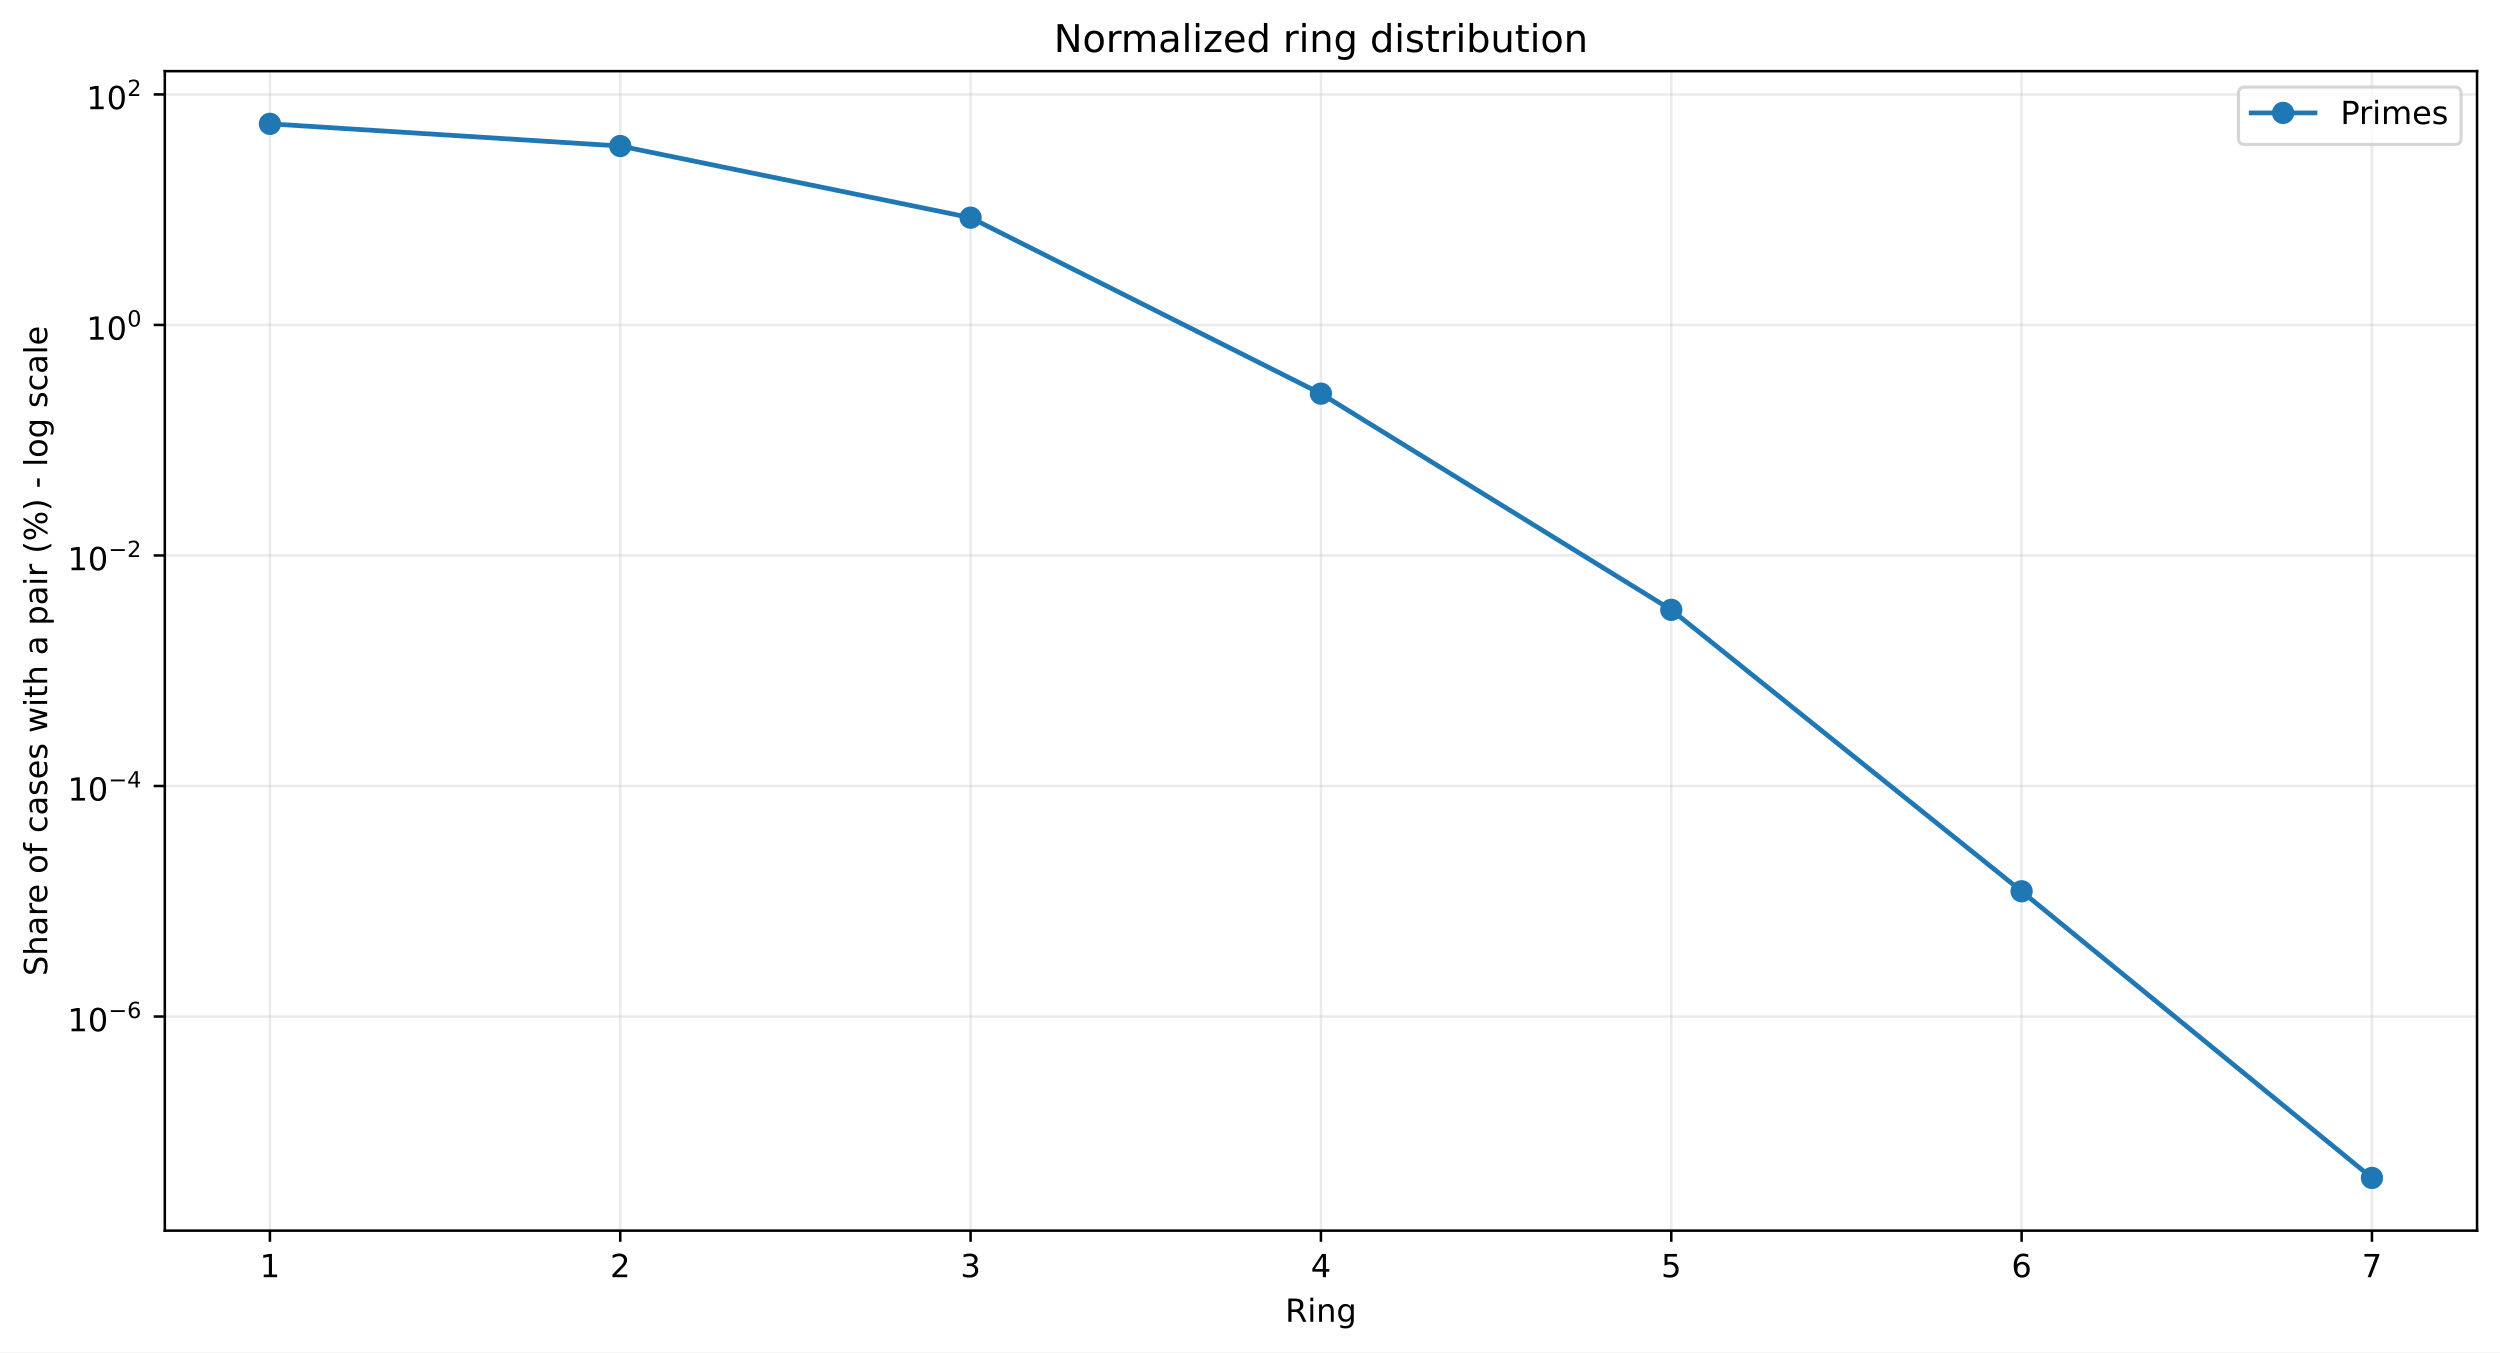
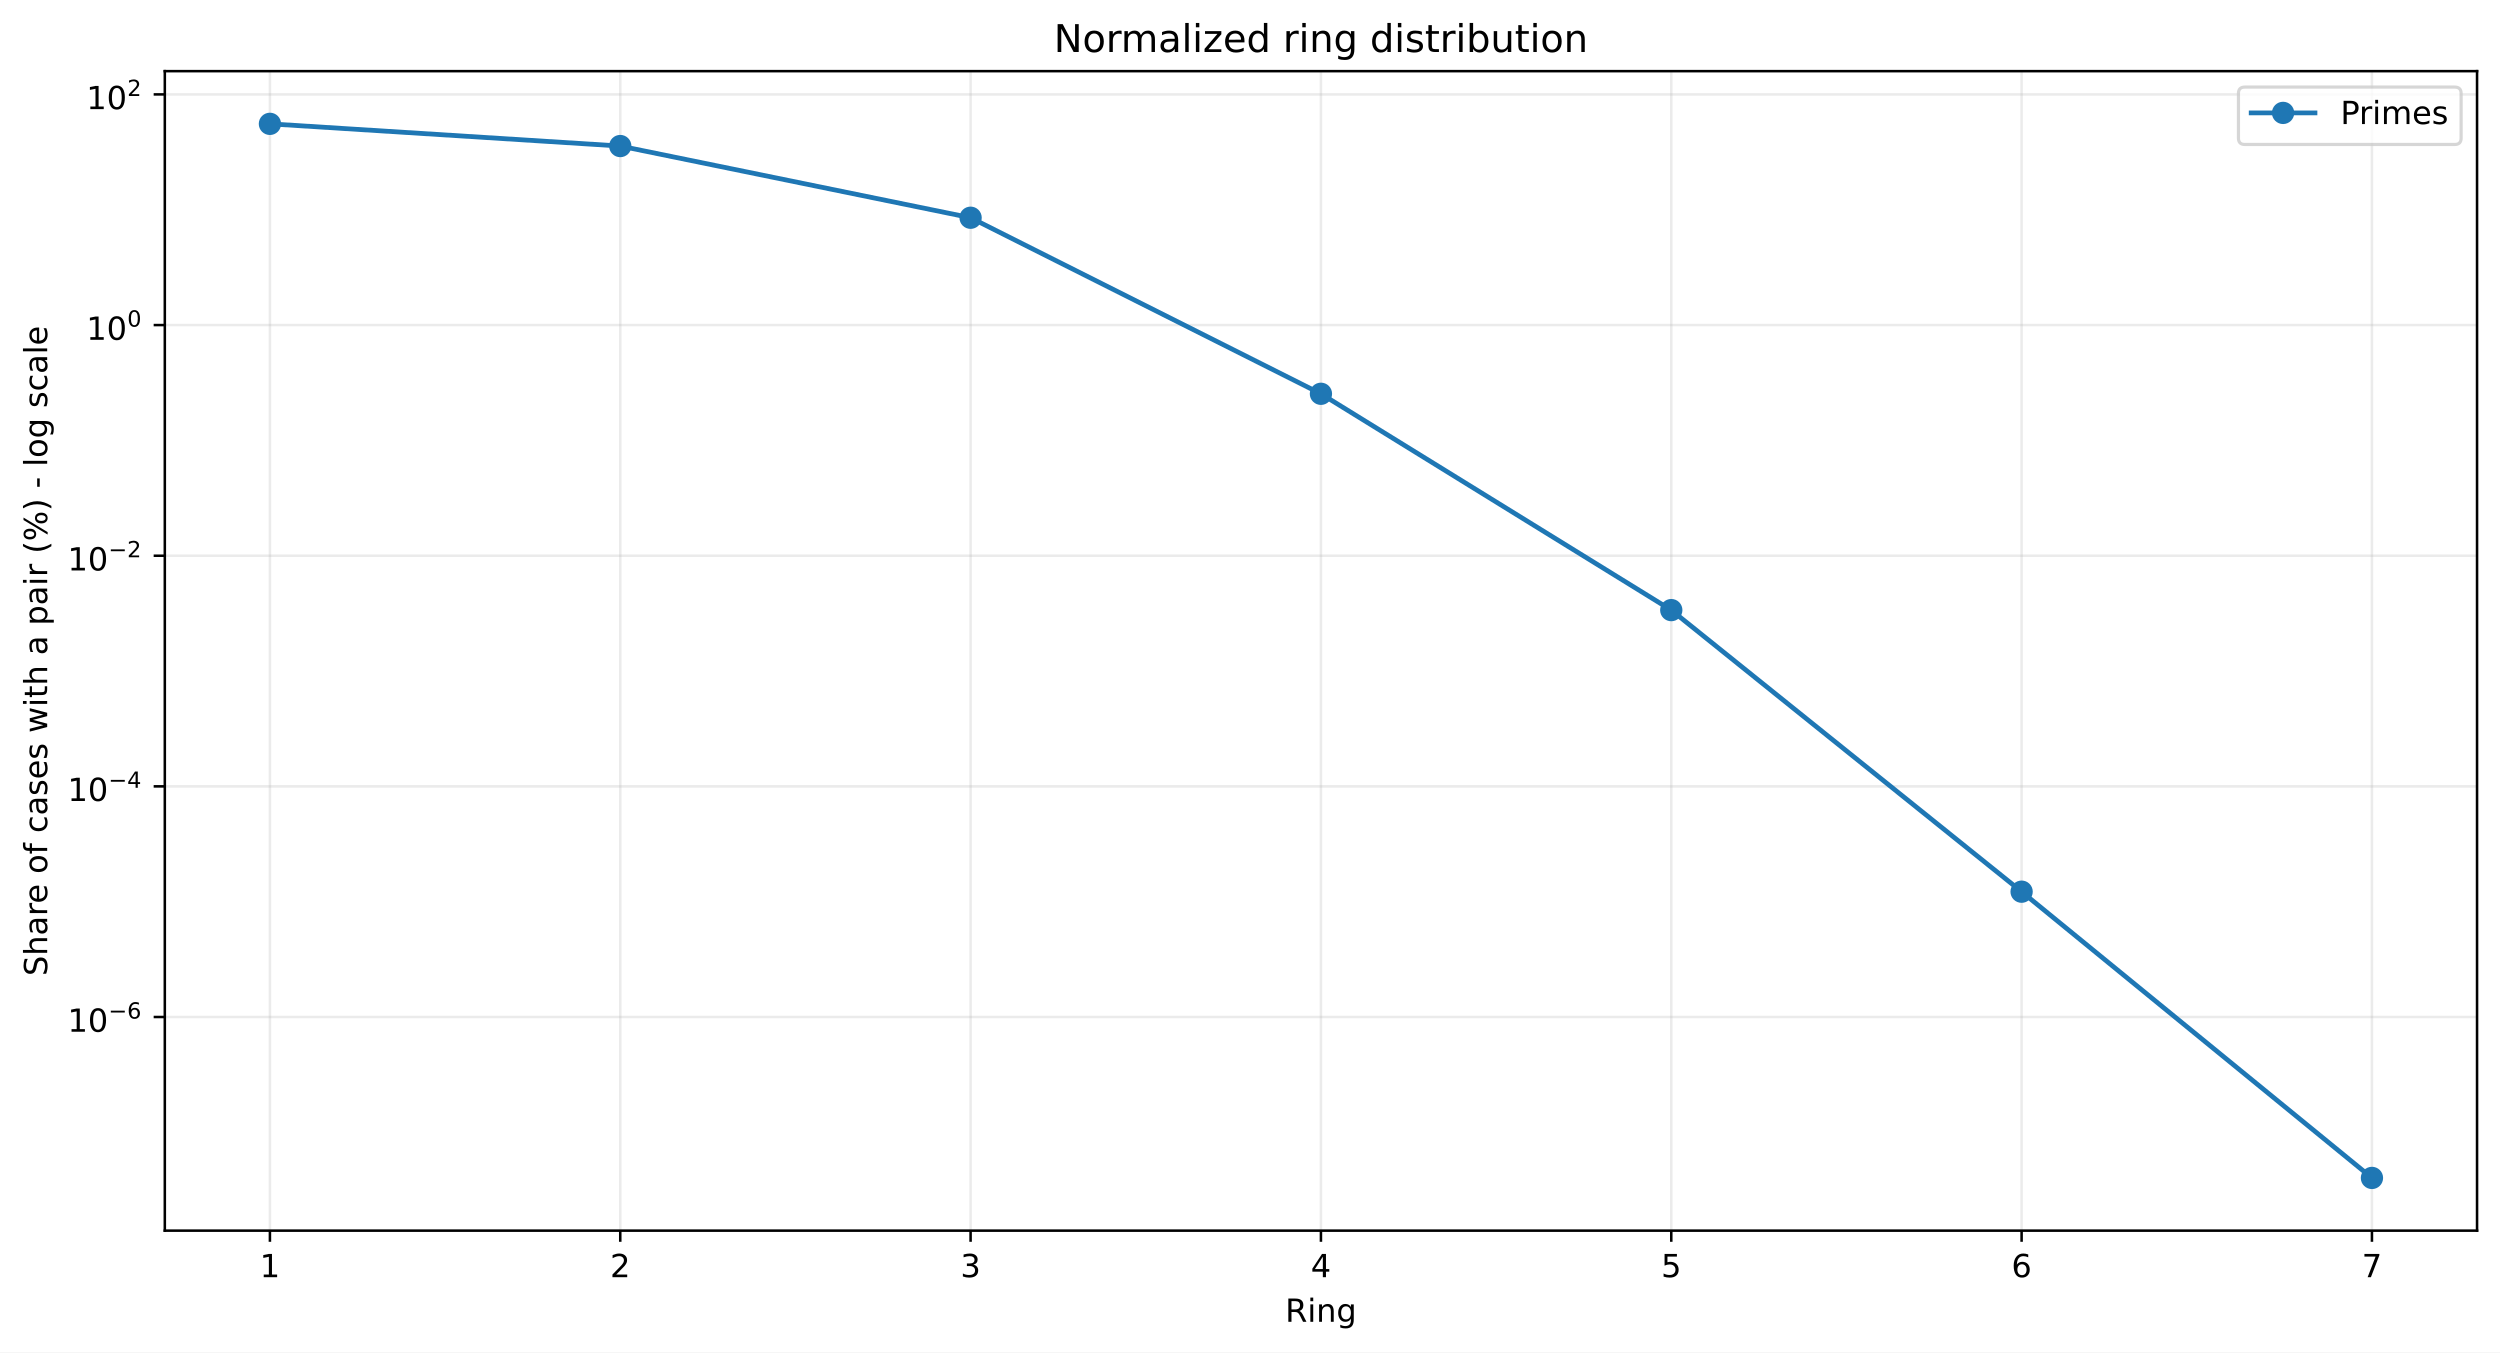
<svg xmlns="http://www.w3.org/2000/svg" xmlns:xlink="http://www.w3.org/1999/xlink" width="784.218pt" height="424.237pt" viewBox="0 0 784.218 424.237" version="1.1">
  <defs>
    <style type="text/css">*{stroke-linejoin: round; stroke-linecap: butt}</style>
  </defs>
  <g id="figure_1">
    <g id="patch_1">
      <path d="M 0 424.237  L 784.218 424.237  L 784.218 0  L 0 0  z " style="fill: #ffffff" />
    </g>
    <g id="axes_1">
      <g id="patch_2">
        <path d="M 51.701 386.036  L 777.018 386.036  L 777.018 22.318  L 51.701 22.318  z " style="fill: #ffffff" />
      </g>
      <g id="matplotlib.axis_1">
        <g id="xtick_1">
          <g id="line2d_1">
-             <path d="M 84.67 386.036  L 84.67 22.318  " clip-path="url(#p9948445189)" style="fill: none; stroke: #b0b0b0; stroke-opacity: 0.25; stroke-width: 0.8; stroke-linecap: square" />
+             <path d="M 84.67 386.036  L 84.67 22.318  " clip-path="url(#p75fe25e348)" style="fill: none; stroke: #b0b0b0; stroke-opacity: 0.25; stroke-width: 0.8; stroke-linecap: square" />
          </g>
          <g id="line2d_2">
            <defs>
-               <path id="mbebe01d673" d="M 0 0  L 0 3.5  " style="stroke: #000000; stroke-width: 0.8" />
+               <path id="mc467c88de0" d="M 0 0  L 0 3.5  " style="stroke: #000000; stroke-width: 0.8" />
            </defs>
            <g>
-               <use xlink:href="#mbebe01d673" x="84.67" y="386.036" style="stroke: #000000; stroke-width: 0.8" />
+               <use xlink:href="#mc467c88de0" x="84.67" y="386.036" style="stroke: #000000; stroke-width: 0.8" />
            </g>
          </g>
          <g id="text_1">
            <g transform="translate(81.48852 400.6334) scale(0.1 -0.1)">
              <defs>
                <path id="DejaVuSans-14" d="M 794 531  L 1825 531  L 1825 4091  L 703 3866  L 703 4441  L 1819 4666  L 2450 4666  L 2450 531  L 3481 531  L 3481 0  L 794 0  L 794 531  z " transform="scale(0.015625)" />
              </defs>
              <use xlink:href="#DejaVuSans-14" />
            </g>
          </g>
        </g>
        <g id="xtick_2">
          <g id="line2d_3">
-             <path d="M 194.566 386.036  L 194.566 22.318  " clip-path="url(#p9948445189)" style="fill: none; stroke: #b0b0b0; stroke-opacity: 0.25; stroke-width: 0.8; stroke-linecap: square" />
+             <path d="M 194.566 386.036  L 194.566 22.318  " clip-path="url(#p75fe25e348)" style="fill: none; stroke: #b0b0b0; stroke-opacity: 0.25; stroke-width: 0.8; stroke-linecap: square" />
          </g>
          <g id="line2d_4">
            <g>
-               <use xlink:href="#mbebe01d673" x="194.566" y="386.036" style="stroke: #000000; stroke-width: 0.8" />
+               <use xlink:href="#mc467c88de0" x="194.566" y="386.036" style="stroke: #000000; stroke-width: 0.8" />
            </g>
          </g>
          <g id="text_2">
            <g transform="translate(191.3851 400.6334) scale(0.1 -0.1)">
              <defs>
                <path id="DejaVuSans-15" d="M 1228 531  L 3431 531  L 3431 0  L 469 0  L 469 531  Q 828 903 1448 1529  Q 2069 2156 2228 2338  Q 2531 2678 2651 2914  Q 2772 3150 2772 3378  Q 2772 3750 2511 3984  Q 2250 4219 1831 4219  Q 1534 4219 1204 4116  Q 875 4013 500 3803  L 500 4441  Q 881 4594 1212 4672  Q 1544 4750 1819 4750  Q 2544 4750 2975 4387  Q 3406 4025 3406 3419  Q 3406 3131 3298 2873  Q 3191 2616 2906 2266  Q 2828 2175 2409 1742  Q 1991 1309 1228 531  z " transform="scale(0.015625)" />
              </defs>
              <use xlink:href="#DejaVuSans-15" />
            </g>
          </g>
        </g>
        <g id="xtick_3">
          <g id="line2d_5">
-             <path d="M 304.463 386.036  L 304.463 22.318  " clip-path="url(#p9948445189)" style="fill: none; stroke: #b0b0b0; stroke-opacity: 0.25; stroke-width: 0.8; stroke-linecap: square" />
+             <path d="M 304.463 386.036  L 304.463 22.318  " clip-path="url(#p75fe25e348)" style="fill: none; stroke: #b0b0b0; stroke-opacity: 0.25; stroke-width: 0.8; stroke-linecap: square" />
          </g>
          <g id="line2d_6">
            <g>
-               <use xlink:href="#mbebe01d673" x="304.463" y="386.036" style="stroke: #000000; stroke-width: 0.8" />
+               <use xlink:href="#mc467c88de0" x="304.463" y="386.036" style="stroke: #000000; stroke-width: 0.8" />
            </g>
          </g>
          <g id="text_3">
            <g transform="translate(301.2817 400.6334) scale(0.1 -0.1)">
              <defs>
                <path id="DejaVuSans-16" d="M 2597 2516  Q 3050 2419 3304 2112  Q 3559 1806 3559 1356  Q 3559 666 3084 287  Q 2609 -91 1734 -91  Q 1441 -91 1130 -33  Q 819 25 488 141  L 488 750  Q 750 597 1062 519  Q 1375 441 1716 441  Q 2309 441 2620 675  Q 2931 909 2931 1356  Q 2931 1769 2642 2001  Q 2353 2234 1838 2234  L 1294 2234  L 1294 2753  L 1863 2753  Q 2328 2753 2575 2939  Q 2822 3125 2822 3475  Q 2822 3834 2567 4026  Q 2313 4219 1838 4219  Q 1578 4219 1281 4162  Q 984 4106 628 3988  L 628 4550  Q 988 4650 1302 4700  Q 1616 4750 1894 4750  Q 2613 4750 3031 4423  Q 3450 4097 3450 3541  Q 3450 3153 3228 2886  Q 3006 2619 2597 2516  z " transform="scale(0.015625)" />
              </defs>
              <use xlink:href="#DejaVuSans-16" />
            </g>
          </g>
        </g>
        <g id="xtick_4">
          <g id="line2d_7">
-             <path d="M 414.36 386.036  L 414.36 22.318  " clip-path="url(#p9948445189)" style="fill: none; stroke: #b0b0b0; stroke-opacity: 0.25; stroke-width: 0.8; stroke-linecap: square" />
+             <path d="M 414.36 386.036  L 414.36 22.318  " clip-path="url(#p75fe25e348)" style="fill: none; stroke: #b0b0b0; stroke-opacity: 0.25; stroke-width: 0.8; stroke-linecap: square" />
          </g>
          <g id="line2d_8">
            <g>
-               <use xlink:href="#mbebe01d673" x="414.36" y="386.036" style="stroke: #000000; stroke-width: 0.8" />
+               <use xlink:href="#mc467c88de0" x="414.36" y="386.036" style="stroke: #000000; stroke-width: 0.8" />
            </g>
          </g>
          <g id="text_4">
            <g transform="translate(411.1784 400.6334) scale(0.1 -0.1)">
              <defs>
                <path id="DejaVuSans-17" d="M 2419 4116  L 825 1625  L 2419 1625  L 2419 4116  z M 2253 4666  L 3047 4666  L 3047 1625  L 3713 1625  L 3713 1100  L 3047 1100  L 3047 0  L 2419 0  L 2419 1100  L 313 1100  L 313 1709  L 2253 4666  z " transform="scale(0.015625)" />
              </defs>
              <use xlink:href="#DejaVuSans-17" />
            </g>
          </g>
        </g>
        <g id="xtick_5">
          <g id="line2d_9">
-             <path d="M 524.256 386.036  L 524.256 22.318  " clip-path="url(#p9948445189)" style="fill: none; stroke: #b0b0b0; stroke-opacity: 0.25; stroke-width: 0.8; stroke-linecap: square" />
+             <path d="M 524.256 386.036  L 524.256 22.318  " clip-path="url(#p75fe25e348)" style="fill: none; stroke: #b0b0b0; stroke-opacity: 0.25; stroke-width: 0.8; stroke-linecap: square" />
          </g>
          <g id="line2d_10">
            <g>
-               <use xlink:href="#mbebe01d673" x="524.256" y="386.036" style="stroke: #000000; stroke-width: 0.8" />
+               <use xlink:href="#mc467c88de0" x="524.256" y="386.036" style="stroke: #000000; stroke-width: 0.8" />
            </g>
          </g>
          <g id="text_5">
            <g transform="translate(521.075 400.6334) scale(0.1 -0.1)">
              <defs>
                <path id="DejaVuSans-18" d="M 691 4666  L 3169 4666  L 3169 4134  L 1269 4134  L 1269 2991  Q 1406 3038 1543 3061  Q 1681 3084 1819 3084  Q 2600 3084 3056 2656  Q 3513 2228 3513 1497  Q 3513 744 3044 326  Q 2575 -91 1722 -91  Q 1428 -91 1123 -41  Q 819 9 494 109  L 494 744  Q 775 591 1075 516  Q 1375 441 1709 441  Q 2250 441 2565 725  Q 2881 1009 2881 1497  Q 2881 1984 2565 2268  Q 2250 2553 1709 2553  Q 1456 2553 1204 2497  Q 953 2441 691 2322  L 691 4666  z " transform="scale(0.015625)" />
              </defs>
              <use xlink:href="#DejaVuSans-18" />
            </g>
          </g>
        </g>
        <g id="xtick_6">
          <g id="line2d_11">
-             <path d="M 634.153 386.036  L 634.153 22.318  " clip-path="url(#p9948445189)" style="fill: none; stroke: #b0b0b0; stroke-opacity: 0.25; stroke-width: 0.8; stroke-linecap: square" />
+             <path d="M 634.153 386.036  L 634.153 22.318  " clip-path="url(#p75fe25e348)" style="fill: none; stroke: #b0b0b0; stroke-opacity: 0.25; stroke-width: 0.8; stroke-linecap: square" />
          </g>
          <g id="line2d_12">
            <g>
-               <use xlink:href="#mbebe01d673" x="634.153" y="386.036" style="stroke: #000000; stroke-width: 0.8" />
+               <use xlink:href="#mc467c88de0" x="634.153" y="386.036" style="stroke: #000000; stroke-width: 0.8" />
            </g>
          </g>
          <g id="text_6">
            <g transform="translate(630.9716 400.6334) scale(0.1 -0.1)">
              <defs>
                <path id="DejaVuSans-19" d="M 2113 2584  Q 1688 2584 1439 2293  Q 1191 2003 1191 1497  Q 1191 994 1439 701  Q 1688 409 2113 409  Q 2538 409 2786 701  Q 3034 994 3034 1497  Q 3034 2003 2786 2293  Q 2538 2584 2113 2584  z M 3366 4563  L 3366 3988  Q 3128 4100 2886 4159  Q 2644 4219 2406 4219  Q 1781 4219 1451 3797  Q 1122 3375 1075 2522  Q 1259 2794 1537 2939  Q 1816 3084 2150 3084  Q 2853 3084 3261 2657  Q 3669 2231 3669 1497  Q 3669 778 3244 343  Q 2819 -91 2113 -91  Q 1303 -91 875 529  Q 447 1150 447 2328  Q 447 3434 972 4092  Q 1497 4750 2381 4750  Q 2619 4750 2861 4703  Q 3103 4656 3366 4563  z " transform="scale(0.015625)" />
              </defs>
              <use xlink:href="#DejaVuSans-19" />
            </g>
          </g>
        </g>
        <g id="xtick_7">
          <g id="line2d_13">
-             <path d="M 744.049 386.036  L 744.049 22.318  " clip-path="url(#p9948445189)" style="fill: none; stroke: #b0b0b0; stroke-opacity: 0.25; stroke-width: 0.8; stroke-linecap: square" />
+             <path d="M 744.049 386.036  L 744.049 22.318  " clip-path="url(#p75fe25e348)" style="fill: none; stroke: #b0b0b0; stroke-opacity: 0.25; stroke-width: 0.8; stroke-linecap: square" />
          </g>
          <g id="line2d_14">
            <g>
-               <use xlink:href="#mbebe01d673" x="744.049" y="386.036" style="stroke: #000000; stroke-width: 0.8" />
+               <use xlink:href="#mc467c88de0" x="744.049" y="386.036" style="stroke: #000000; stroke-width: 0.8" />
            </g>
          </g>
          <g id="text_7">
            <g transform="translate(740.8682 400.6334) scale(0.1 -0.1)">
              <defs>
                <path id="DejaVuSans-1a" d="M 525 4666  L 3525 4666  L 3525 4397  L 1831 0  L 1172 0  L 2766 4134  L 525 4134  L 525 4666  z " transform="scale(0.015625)" />
              </defs>
              <use xlink:href="#DejaVuSans-1a" />
            </g>
          </g>
        </g>
        <g id="text_8">
          <g transform="translate(403.1534 414.6342) scale(0.1 -0.1)">
            <defs>
              <path id="DejaVuSans-35" d="M 2841 2188  Q 3044 2119 3236 1894  Q 3428 1669 3622 1275  L 4263 0  L 3584 0  L 2988 1197  Q 2756 1666 2539 1819  Q 2322 1972 1947 1972  L 1259 1972  L 1259 0  L 628 0  L 628 4666  L 2053 4666  Q 2853 4666 3247 4331  Q 3641 3997 3641 3322  Q 3641 2881 3436 2590  Q 3231 2300 2841 2188  z M 1259 4147  L 1259 2491  L 2053 2491  Q 2509 2491 2742 2702  Q 2975 2913 2975 3322  Q 2975 3731 2742 3939  Q 2509 4147 2053 4147  L 1259 4147  z " transform="scale(0.015625)" />
              <path id="DejaVuSans-4c" d="M 603 3500  L 1178 3500  L 1178 0  L 603 0  L 603 3500  z M 603 4863  L 1178 4863  L 1178 4134  L 603 4134  L 603 4863  z " transform="scale(0.015625)" />
              <path id="DejaVuSans-51" d="M 3513 2113  L 3513 0  L 2938 0  L 2938 2094  Q 2938 2591 2744 2837  Q 2550 3084 2163 3084  Q 1697 3084 1428 2787  Q 1159 2491 1159 1978  L 1159 0  L 581 0  L 581 3500  L 1159 3500  L 1159 2956  Q 1366 3272 1645 3428  Q 1925 3584 2291 3584  Q 2894 3584 3203 3211  Q 3513 2838 3513 2113  z " transform="scale(0.015625)" />
              <path id="DejaVuSans-4a" d="M 2906 1791  Q 2906 2416 2648 2759  Q 2391 3103 1925 3103  Q 1463 3103 1205 2759  Q 947 2416 947 1791  Q 947 1169 1205 825  Q 1463 481 1925 481  Q 2391 481 2648 825  Q 2906 1169 2906 1791  z M 3481 434  Q 3481 -459 3084 -895  Q 2688 -1331 1869 -1331  Q 1566 -1331 1297 -1286  Q 1028 -1241 775 -1147  L 775 -588  Q 1028 -725 1275 -790  Q 1522 -856 1778 -856  Q 2344 -856 2625 -561  Q 2906 -266 2906 331  L 2906 616  Q 2728 306 2450 153  Q 2172 0 1784 0  Q 1141 0 747 490  Q 353 981 353 1791  Q 353 2603 747 3093  Q 1141 3584 1784 3584  Q 2172 3584 2450 3431  Q 2728 3278 2906 2969  L 2906 3500  L 3481 3500  L 3481 434  z " transform="scale(0.015625)" />
            </defs>
            <use xlink:href="#DejaVuSans-35" />
            <use xlink:href="#DejaVuSans-4c" transform="translate(69.48438 0)" />
            <use xlink:href="#DejaVuSans-51" transform="translate(97.26562 0)" />
            <use xlink:href="#DejaVuSans-4a" transform="translate(160.6406 0)" />
          </g>
        </g>
      </g>
      <g id="matplotlib.axis_2">
        <g id="ytick_1">
          <g id="line2d_15">
-             <path d="M 51.701 318.868  L 777.018 318.868  " clip-path="url(#p9948445189)" style="fill: none; stroke: #b0b0b0; stroke-opacity: 0.25; stroke-width: 0.8; stroke-linecap: square" />
+             <path d="M 51.701 319.025  L 777.018 319.025  " clip-path="url(#p75fe25e348)" style="fill: none; stroke: #b0b0b0; stroke-opacity: 0.25; stroke-width: 0.8; stroke-linecap: square" />
          </g>
          <g id="line2d_16">
            <defs>
-               <path id="m616803051a" d="M 0 0  L -3.5 0  " style="stroke: #000000; stroke-width: 0.8" />
+               <path id="mead773c643" d="M 0 0  L -3.5 0  " style="stroke: #000000; stroke-width: 0.8" />
            </defs>
            <g>
-               <use xlink:href="#m616803051a" x="51.701" y="318.868" style="stroke: #000000; stroke-width: 0.8" />
+               <use xlink:href="#mead773c643" x="51.701" y="319.025" style="stroke: #000000; stroke-width: 0.8" />
            </g>
          </g>
          <g id="text_9">
-             <g transform="translate(21.20078 323.5678) scale(0.1 -0.1)">
+             <g transform="translate(21.20078 323.7246) scale(0.1 -0.1)">
              <defs>
                <path id="DejaVuSans-13" d="M 2034 4250  Q 1547 4250 1301 3770  Q 1056 3291 1056 2328  Q 1056 1369 1301 889  Q 1547 409 2034 409  Q 2525 409 2770 889  Q 3016 1369 3016 2328  Q 3016 3291 2770 3770  Q 2525 4250 2034 4250  z M 2034 4750  Q 2819 4750 3233 4129  Q 3647 3509 3647 2328  Q 3647 1150 3233 529  Q 2819 -91 2034 -91  Q 1250 -91 836 529  Q 422 1150 422 2328  Q 422 3509 836 4129  Q 1250 4750 2034 4750  z " transform="scale(0.015625)" />
                <path id="DejaVuSans-c9c" d="M 678 2272  L 4684 2272  L 4684 1741  L 678 1741  L 678 2272  z " transform="scale(0.015625)" />
              </defs>
              <use xlink:href="#DejaVuSans-14" transform="translate(0 0.746875)" />
              <use xlink:href="#DejaVuSans-13" transform="translate(63.62305 0.746875)" />
              <use xlink:href="#DejaVuSans-c9c" transform="translate(128.2031 42.04688) scale(0.7)" />
              <use xlink:href="#DejaVuSans-19" transform="translate(186.8555 42.04688) scale(0.7)" />
            </g>
          </g>
        </g>
        <g id="ytick_2">
          <g id="line2d_17">
-             <path d="M 51.701 246.556  L 777.018 246.556  " clip-path="url(#p9948445189)" style="fill: none; stroke: #b0b0b0; stroke-opacity: 0.25; stroke-width: 0.8; stroke-linecap: square" />
+             <path d="M 51.701 246.672  L 777.018 246.672  " clip-path="url(#p75fe25e348)" style="fill: none; stroke: #b0b0b0; stroke-opacity: 0.25; stroke-width: 0.8; stroke-linecap: square" />
          </g>
          <g id="line2d_18">
            <g>
-               <use xlink:href="#m616803051a" x="51.701" y="246.556" style="stroke: #000000; stroke-width: 0.8" />
+               <use xlink:href="#mead773c643" x="51.701" y="246.672" style="stroke: #000000; stroke-width: 0.8" />
            </g>
          </g>
          <g id="text_10">
-             <g transform="translate(21.20078 251.2062) scale(0.1 -0.1)">
+             <g transform="translate(21.20078 251.3225) scale(0.1 -0.1)">
              <use xlink:href="#DejaVuSans-14" transform="translate(0 0.665625)" />
              <use xlink:href="#DejaVuSans-13" transform="translate(63.62305 0.665625)" />
              <use xlink:href="#DejaVuSans-c9c" transform="translate(128.2031 41.96563) scale(0.7)" />
              <use xlink:href="#DejaVuSans-17" transform="translate(186.8555 41.96563) scale(0.7)" />
            </g>
          </g>
        </g>
        <g id="ytick_3">
          <g id="line2d_19">
-             <path d="M 51.701 174.244  L 777.018 174.244  " clip-path="url(#p9948445189)" style="fill: none; stroke: #b0b0b0; stroke-opacity: 0.25; stroke-width: 0.8; stroke-linecap: square" />
+             <path d="M 51.701 174.32  L 777.018 174.32  " clip-path="url(#p75fe25e348)" style="fill: none; stroke: #b0b0b0; stroke-opacity: 0.25; stroke-width: 0.8; stroke-linecap: square" />
          </g>
          <g id="line2d_20">
            <g>
-               <use xlink:href="#m616803051a" x="51.701" y="174.244" style="stroke: #000000; stroke-width: 0.8" />
+               <use xlink:href="#mead773c643" x="51.701" y="174.32" style="stroke: #000000; stroke-width: 0.8" />
            </g>
          </g>
          <g id="text_11">
-             <g transform="translate(21.20078 178.9445) scale(0.1 -0.1)">
+             <g transform="translate(21.20078 179.0203) scale(0.1 -0.1)">
              <use xlink:href="#DejaVuSans-14" transform="translate(0 0.746875)" />
              <use xlink:href="#DejaVuSans-13" transform="translate(63.62305 0.746875)" />
              <use xlink:href="#DejaVuSans-c9c" transform="translate(128.2031 42.04688) scale(0.7)" />
              <use xlink:href="#DejaVuSans-15" transform="translate(186.8555 42.04688) scale(0.7)" />
            </g>
          </g>
        </g>
        <g id="ytick_4">
          <g id="line2d_21">
-             <path d="M 51.701 101.933  L 777.018 101.933  " clip-path="url(#p9948445189)" style="fill: none; stroke: #b0b0b0; stroke-opacity: 0.25; stroke-width: 0.8; stroke-linecap: square" />
+             <path d="M 51.701 101.968  L 777.018 101.968  " clip-path="url(#p75fe25e348)" style="fill: none; stroke: #b0b0b0; stroke-opacity: 0.25; stroke-width: 0.8; stroke-linecap: square" />
          </g>
          <g id="line2d_22">
            <g>
-               <use xlink:href="#m616803051a" x="51.701" y="101.933" style="stroke: #000000; stroke-width: 0.8" />
+               <use xlink:href="#mead773c643" x="51.701" y="101.968" style="stroke: #000000; stroke-width: 0.8" />
            </g>
          </g>
          <g id="text_12">
-             <g transform="translate(27.10078 106.6328) scale(0.1 -0.1)">
+             <g transform="translate(27.10078 106.6681) scale(0.1 -0.1)">
              <use xlink:href="#DejaVuSans-14" transform="translate(0 0.746875)" />
              <use xlink:href="#DejaVuSans-13" transform="translate(63.62305 0.746875)" />
              <use xlink:href="#DejaVuSans-13" transform="translate(128.2031 42.04688) scale(0.7)" />
            </g>
          </g>
        </g>
        <g id="ytick_5">
          <g id="line2d_23">
-             <path d="M 51.701 29.621  L 777.018 29.621  " clip-path="url(#p9948445189)" style="fill: none; stroke: #b0b0b0; stroke-opacity: 0.25; stroke-width: 0.8; stroke-linecap: square" />
+             <path d="M 51.701 29.616  L 777.018 29.616  " clip-path="url(#p75fe25e348)" style="fill: none; stroke: #b0b0b0; stroke-opacity: 0.25; stroke-width: 0.8; stroke-linecap: square" />
          </g>
          <g id="line2d_24">
            <g>
-               <use xlink:href="#m616803051a" x="51.701" y="29.621" style="stroke: #000000; stroke-width: 0.8" />
+               <use xlink:href="#mead773c643" x="51.701" y="29.616" style="stroke: #000000; stroke-width: 0.8" />
            </g>
          </g>
          <g id="text_13">
-             <g transform="translate(27.10078 34.32116) scale(0.1 -0.1)">
+             <g transform="translate(27.10078 34.31599) scale(0.1 -0.1)">
              <use xlink:href="#DejaVuSans-14" transform="translate(0 0.746875)" />
              <use xlink:href="#DejaVuSans-13" transform="translate(63.62305 0.746875)" />
              <use xlink:href="#DejaVuSans-15" transform="translate(128.2031 42.04688) scale(0.7)" />
            </g>
          </g>
        </g>
        <g id="text_14">
          <g transform="translate(14.79844 306.1426) rotate(-90) scale(0.1 -0.1)">
            <defs>
              <path id="DejaVuSans-36" d="M 3425 4513  L 3425 3897  Q 3066 4069 2747 4153  Q 2428 4238 2131 4238  Q 1616 4238 1336 4038  Q 1056 3838 1056 3469  Q 1056 3159 1242 3001  Q 1428 2844 1947 2747  L 2328 2669  Q 3034 2534 3370 2195  Q 3706 1856 3706 1288  Q 3706 609 3251 259  Q 2797 -91 1919 -91  Q 1588 -91 1214 -16  Q 841 59 441 206  L 441 856  Q 825 641 1194 531  Q 1563 422 1919 422  Q 2459 422 2753 634  Q 3047 847 3047 1241  Q 3047 1584 2836 1778  Q 2625 1972 2144 2069  L 1759 2144  Q 1053 2284 737 2584  Q 422 2884 422 3419  Q 422 4038 858 4394  Q 1294 4750 2059 4750  Q 2388 4750 2728 4690  Q 3069 4631 3425 4513  z " transform="scale(0.015625)" />
              <path id="DejaVuSans-4b" d="M 3513 2113  L 3513 0  L 2938 0  L 2938 2094  Q 2938 2591 2744 2837  Q 2550 3084 2163 3084  Q 1697 3084 1428 2787  Q 1159 2491 1159 1978  L 1159 0  L 581 0  L 581 4863  L 1159 4863  L 1159 2956  Q 1366 3272 1645 3428  Q 1925 3584 2291 3584  Q 2894 3584 3203 3211  Q 3513 2838 3513 2113  z " transform="scale(0.015625)" />
              <path id="DejaVuSans-44" d="M 2194 1759  Q 1497 1759 1228 1600  Q 959 1441 959 1056  Q 959 750 1161 570  Q 1363 391 1709 391  Q 2188 391 2477 730  Q 2766 1069 2766 1631  L 2766 1759  L 2194 1759  z M 3341 1997  L 3341 0  L 2766 0  L 2766 531  Q 2569 213 2275 61  Q 1981 -91 1556 -91  Q 1019 -91 701 211  Q 384 513 384 1019  Q 384 1609 779 1909  Q 1175 2209 1959 2209  L 2766 2209  L 2766 2266  Q 2766 2663 2505 2880  Q 2244 3097 1772 3097  Q 1472 3097 1187 3025  Q 903 2953 641 2809  L 641 3341  Q 956 3463 1253 3523  Q 1550 3584 1831 3584  Q 2591 3584 2966 3190  Q 3341 2797 3341 1997  z " transform="scale(0.015625)" />
              <path id="DejaVuSans-55" d="M 2631 2963  Q 2534 3019 2420 3045  Q 2306 3072 2169 3072  Q 1681 3072 1420 2755  Q 1159 2438 1159 1844  L 1159 0  L 581 0  L 581 3500  L 1159 3500  L 1159 2956  Q 1341 3275 1631 3429  Q 1922 3584 2338 3584  Q 2397 3584 2469 3576  Q 2541 3569 2628 3553  L 2631 2963  z " transform="scale(0.015625)" />
              <path id="DejaVuSans-48" d="M 3597 1894  L 3597 1613  L 953 1613  Q 991 1019 1311 708  Q 1631 397 2203 397  Q 2534 397 2845 478  Q 3156 559 3463 722  L 3463 178  Q 3153 47 2828 -22  Q 2503 -91 2169 -91  Q 1331 -91 842 396  Q 353 884 353 1716  Q 353 2575 817 3079  Q 1281 3584 2069 3584  Q 2775 3584 3186 3129  Q 3597 2675 3597 1894  z M 3022 2063  Q 3016 2534 2758 2815  Q 2500 3097 2075 3097  Q 1594 3097 1305 2825  Q 1016 2553 972 2059  L 3022 2063  z " transform="scale(0.015625)" />
              <path id="DejaVuSans-3" transform="scale(0.015625)" />
              <path id="DejaVuSans-52" d="M 1959 3097  Q 1497 3097 1228 2736  Q 959 2375 959 1747  Q 959 1119 1226 758  Q 1494 397 1959 397  Q 2419 397 2687 759  Q 2956 1122 2956 1747  Q 2956 2369 2687 2733  Q 2419 3097 1959 3097  z M 1959 3584  Q 2709 3584 3137 3096  Q 3566 2609 3566 1747  Q 3566 888 3137 398  Q 2709 -91 1959 -91  Q 1206 -91 779 398  Q 353 888 353 1747  Q 353 2609 779 3096  Q 1206 3584 1959 3584  z " transform="scale(0.015625)" />
              <path id="DejaVuSans-49" d="M 2375 4863  L 2375 4384  L 1825 4384  Q 1516 4384 1395 4259  Q 1275 4134 1275 3809  L 1275 3500  L 2222 3500  L 2222 3053  L 1275 3053  L 1275 0  L 697 0  L 697 3053  L 147 3053  L 147 3500  L 697 3500  L 697 3744  Q 697 4328 969 4595  Q 1241 4863 1831 4863  L 2375 4863  z " transform="scale(0.015625)" />
              <path id="DejaVuSans-46" d="M 3122 3366  L 3122 2828  Q 2878 2963 2633 3030  Q 2388 3097 2138 3097  Q 1578 3097 1268 2742  Q 959 2388 959 1747  Q 959 1106 1268 751  Q 1578 397 2138 397  Q 2388 397 2633 464  Q 2878 531 3122 666  L 3122 134  Q 2881 22 2623 -34  Q 2366 -91 2075 -91  Q 1284 -91 818 406  Q 353 903 353 1747  Q 353 2603 823 3093  Q 1294 3584 2113 3584  Q 2378 3584 2631 3529  Q 2884 3475 3122 3366  z " transform="scale(0.015625)" />
              <path id="DejaVuSans-56" d="M 2834 3397  L 2834 2853  Q 2591 2978 2328 3040  Q 2066 3103 1784 3103  Q 1356 3103 1142 2972  Q 928 2841 928 2578  Q 928 2378 1081 2264  Q 1234 2150 1697 2047  L 1894 2003  Q 2506 1872 2764 1633  Q 3022 1394 3022 966  Q 3022 478 2636 193  Q 2250 -91 1575 -91  Q 1294 -91 989 -36  Q 684 19 347 128  L 347 722  Q 666 556 975 473  Q 1284 391 1588 391  Q 1994 391 2212 530  Q 2431 669 2431 922  Q 2431 1156 2273 1281  Q 2116 1406 1581 1522  L 1381 1569  Q 847 1681 609 1914  Q 372 2147 372 2553  Q 372 3047 722 3315  Q 1072 3584 1716 3584  Q 2034 3584 2315 3537  Q 2597 3491 2834 3397  z " transform="scale(0.015625)" />
              <path id="DejaVuSans-5a" d="M 269 3500  L 844 3500  L 1563 769  L 2278 3500  L 2956 3500  L 3675 769  L 4391 3500  L 4966 3500  L 4050 0  L 3372 0  L 2619 2869  L 1863 0  L 1184 0  L 269 3500  z " transform="scale(0.015625)" />
              <path id="DejaVuSans-57" d="M 1172 4494  L 1172 3500  L 2356 3500  L 2356 3053  L 1172 3053  L 1172 1153  Q 1172 725 1289 603  Q 1406 481 1766 481  L 2356 481  L 2356 0  L 1766 0  Q 1100 0 847 248  Q 594 497 594 1153  L 594 3053  L 172 3053  L 172 3500  L 594 3500  L 594 4494  L 1172 4494  z " transform="scale(0.015625)" />
              <path id="DejaVuSans-53" d="M 1159 525  L 1159 -1331  L 581 -1331  L 581 3500  L 1159 3500  L 1159 2969  Q 1341 3281 1617 3432  Q 1894 3584 2278 3584  Q 2916 3584 3314 3078  Q 3713 2572 3713 1747  Q 3713 922 3314 415  Q 2916 -91 2278 -91  Q 1894 -91 1617 61  Q 1341 213 1159 525  z M 3116 1747  Q 3116 2381 2855 2742  Q 2594 3103 2138 3103  Q 1681 3103 1420 2742  Q 1159 2381 1159 1747  Q 1159 1113 1420 752  Q 1681 391 2138 391  Q 2594 391 2855 752  Q 3116 1113 3116 1747  z " transform="scale(0.015625)" />
              <path id="DejaVuSans-b" d="M 1984 4856  Q 1566 4138 1362 3434  Q 1159 2731 1159 2009  Q 1159 1288 1364 580  Q 1569 -128 1984 -844  L 1484 -844  Q 1016 -109 783 600  Q 550 1309 550 2009  Q 550 2706 781 3412  Q 1013 4119 1484 4856  L 1984 4856  z " transform="scale(0.015625)" />
              <path id="DejaVuSans-8" d="M 4653 2053  Q 4381 2053 4226 1822  Q 4072 1591 4072 1178  Q 4072 772 4226 539  Q 4381 306 4653 306  Q 4919 306 5073 539  Q 5228 772 5228 1178  Q 5228 1588 5073 1820  Q 4919 2053 4653 2053  z M 4653 2450  Q 5147 2450 5437 2106  Q 5728 1763 5728 1178  Q 5728 594 5436 251  Q 5144 -91 4653 -91  Q 4153 -91 3862 251  Q 3572 594 3572 1178  Q 3572 1766 3864 2108  Q 4156 2450 4653 2450  z M 1428 4353  Q 1159 4353 1004 4120  Q 850 3888 850 3481  Q 850 3069 1003 2837  Q 1156 2606 1428 2606  Q 1700 2606 1854 2837  Q 2009 3069 2009 3481  Q 2009 3884 1853 4118  Q 1697 4353 1428 4353  z M 4250 4750  L 4750 4750  L 1831 -91  L 1331 -91  L 4250 4750  z M 1428 4750  Q 1922 4750 2215 4408  Q 2509 4066 2509 3481  Q 2509 2891 2217 2550  Q 1925 2209 1428 2209  Q 931 2209 642 2551  Q 353 2894 353 3481  Q 353 4063 643 4406  Q 934 4750 1428 4750  z " transform="scale(0.015625)" />
              <path id="DejaVuSans-c" d="M 513 4856  L 1013 4856  Q 1481 4119 1714 3412  Q 1947 2706 1947 2009  Q 1947 1309 1714 600  Q 1481 -109 1013 -844  L 513 -844  Q 928 -128 1133 580  Q 1338 1288 1338 2009  Q 1338 2731 1133 3434  Q 928 4138 513 4856  z " transform="scale(0.015625)" />
              <path id="DejaVuSans-10" d="M 313 2009  L 1997 2009  L 1997 1497  L 313 1497  L 313 2009  z " transform="scale(0.015625)" />
              <path id="DejaVuSans-4f" d="M 603 4863  L 1178 4863  L 1178 0  L 603 0  L 603 4863  z " transform="scale(0.015625)" />
            </defs>
            <use xlink:href="#DejaVuSans-36" />
            <use xlink:href="#DejaVuSans-4b" transform="translate(63.48438 0)" />
            <use xlink:href="#DejaVuSans-44" transform="translate(126.8594 0)" />
            <use xlink:href="#DejaVuSans-55" transform="translate(188.1406 0)" />
            <use xlink:href="#DejaVuSans-48" transform="translate(227.0469 0)" />
            <use xlink:href="#DejaVuSans-3" transform="translate(288.5781 0)" />
            <use xlink:href="#DejaVuSans-52" transform="translate(320.3594 0)" />
            <use xlink:href="#DejaVuSans-49" transform="translate(381.5469 0)" />
            <use xlink:href="#DejaVuSans-3" transform="translate(416.75 0)" />
            <use xlink:href="#DejaVuSans-46" transform="translate(448.5312 0)" />
            <use xlink:href="#DejaVuSans-44" transform="translate(503.5156 0)" />
            <use xlink:href="#DejaVuSans-56" transform="translate(564.7969 0)" />
            <use xlink:href="#DejaVuSans-48" transform="translate(616.8906 0)" />
            <use xlink:href="#DejaVuSans-56" transform="translate(678.4219 0)" />
            <use xlink:href="#DejaVuSans-3" transform="translate(730.5156 0)" />
            <use xlink:href="#DejaVuSans-5a" transform="translate(762.2969 0)" />
            <use xlink:href="#DejaVuSans-4c" transform="translate(844.0781 0)" />
            <use xlink:href="#DejaVuSans-57" transform="translate(871.8594 0)" />
            <use xlink:href="#DejaVuSans-4b" transform="translate(911.0625 0)" />
            <use xlink:href="#DejaVuSans-3" transform="translate(974.4375 0)" />
            <use xlink:href="#DejaVuSans-44" transform="translate(1006.219 0)" />
            <use xlink:href="#DejaVuSans-3" transform="translate(1067.5 0)" />
            <use xlink:href="#DejaVuSans-53" transform="translate(1099.281 0)" />
            <use xlink:href="#DejaVuSans-44" transform="translate(1162.766 0)" />
            <use xlink:href="#DejaVuSans-4c" transform="translate(1224.047 0)" />
            <use xlink:href="#DejaVuSans-55" transform="translate(1251.828 0)" />
            <use xlink:href="#DejaVuSans-3" transform="translate(1292.938 0)" />
            <use xlink:href="#DejaVuSans-b" transform="translate(1324.719 0)" />
            <use xlink:href="#DejaVuSans-8" transform="translate(1363.734 0)" />
            <use xlink:href="#DejaVuSans-c" transform="translate(1458.75 0)" />
            <use xlink:href="#DejaVuSans-3" transform="translate(1497.766 0)" />
            <use xlink:href="#DejaVuSans-10" transform="translate(1529.547 0)" />
            <use xlink:href="#DejaVuSans-3" transform="translate(1565.625 0)" />
            <use xlink:href="#DejaVuSans-4f" transform="translate(1597.406 0)" />
            <use xlink:href="#DejaVuSans-52" transform="translate(1625.188 0)" />
            <use xlink:href="#DejaVuSans-4a" transform="translate(1686.375 0)" />
            <use xlink:href="#DejaVuSans-3" transform="translate(1749.859 0)" />
            <use xlink:href="#DejaVuSans-56" transform="translate(1781.641 0)" />
            <use xlink:href="#DejaVuSans-46" transform="translate(1833.734 0)" />
            <use xlink:href="#DejaVuSans-44" transform="translate(1888.719 0)" />
            <use xlink:href="#DejaVuSans-4f" transform="translate(1950 0)" />
            <use xlink:href="#DejaVuSans-48" transform="translate(1977.781 0)" />
          </g>
        </g>
      </g>
      <g id="line2d_25">
-         <path d="M 84.67 38.851  L 194.566 45.81  L 304.463 68.288  L 414.36 123.481  L 524.256 191.298  L 634.153 279.587  L 744.049 369.503  " clip-path="url(#p9948445189)" style="fill: none; stroke: #1f77b4; stroke-width: 1.5; stroke-linecap: square" />
+         <path d="M 84.67 38.851  L 194.566 45.814  L 304.463 68.304  L 414.36 123.528  L 524.256 191.384  L 634.153 279.712  L 744.049 369.503  " clip-path="url(#p75fe25e348)" style="fill: none; stroke: #1f77b4; stroke-width: 1.5; stroke-linecap: square" />
        <defs>
-           <path id="md95f81f60d" d="M 0 3  C 0.796 3 1.559 2.684 2.121 2.121  C 2.684 1.559 3 0.796 3 0  C 3 -0.796 2.684 -1.559 2.121 -2.121  C 1.559 -2.684 0.796 -3 0 -3  C -0.796 -3 -1.559 -2.684 -2.121 -2.121  C -2.684 -1.559 -3 -0.796 -3 0  C -3 0.796 -2.684 1.559 -2.121 2.121  C -1.559 2.684 -0.796 3 0 3  z " style="stroke: #1f77b4" />
+           <path id="md52f0d8887" d="M 0 3  C 0.796 3 1.559 2.684 2.121 2.121  C 2.684 1.559 3 0.796 3 0  C 3 -0.796 2.684 -1.559 2.121 -2.121  C 1.559 -2.684 0.796 -3 0 -3  C -0.796 -3 -1.559 -2.684 -2.121 -2.121  C -2.684 -1.559 -3 -0.796 -3 0  C -3 0.796 -2.684 1.559 -2.121 2.121  C -1.559 2.684 -0.796 3 0 3  z " style="stroke: #1f77b4" />
        </defs>
-         <g clip-path="url(#p9948445189)">
-           <use xlink:href="#md95f81f60d" x="84.67" y="38.851" style="fill: #1f77b4; stroke: #1f77b4" />
-           <use xlink:href="#md95f81f60d" x="194.566" y="45.81" style="fill: #1f77b4; stroke: #1f77b4" />
-           <use xlink:href="#md95f81f60d" x="304.463" y="68.288" style="fill: #1f77b4; stroke: #1f77b4" />
-           <use xlink:href="#md95f81f60d" x="414.36" y="123.481" style="fill: #1f77b4; stroke: #1f77b4" />
-           <use xlink:href="#md95f81f60d" x="524.256" y="191.298" style="fill: #1f77b4; stroke: #1f77b4" />
-           <use xlink:href="#md95f81f60d" x="634.153" y="279.587" style="fill: #1f77b4; stroke: #1f77b4" />
-           <use xlink:href="#md95f81f60d" x="744.049" y="369.503" style="fill: #1f77b4; stroke: #1f77b4" />
+         <g clip-path="url(#p75fe25e348)">
+           <use xlink:href="#md52f0d8887" x="84.67" y="38.851" style="fill: #1f77b4; stroke: #1f77b4" />
+           <use xlink:href="#md52f0d8887" x="194.566" y="45.814" style="fill: #1f77b4; stroke: #1f77b4" />
+           <use xlink:href="#md52f0d8887" x="304.463" y="68.304" style="fill: #1f77b4; stroke: #1f77b4" />
+           <use xlink:href="#md52f0d8887" x="414.36" y="123.528" style="fill: #1f77b4; stroke: #1f77b4" />
+           <use xlink:href="#md52f0d8887" x="524.256" y="191.384" style="fill: #1f77b4; stroke: #1f77b4" />
+           <use xlink:href="#md52f0d8887" x="634.153" y="279.712" style="fill: #1f77b4; stroke: #1f77b4" />
+           <use xlink:href="#md52f0d8887" x="744.049" y="369.503" style="fill: #1f77b4; stroke: #1f77b4" />
        </g>
      </g>
      <g id="patch_3">
        <path d="M 51.701 386.036  L 51.701 22.318  " style="fill: none; stroke: #000000; stroke-width: 0.8; stroke-linejoin: miter; stroke-linecap: square" />
      </g>
      <g id="patch_4">
        <path d="M 777.018 386.036  L 777.018 22.318  " style="fill: none; stroke: #000000; stroke-width: 0.8; stroke-linejoin: miter; stroke-linecap: square" />
      </g>
      <g id="patch_5">
        <path d="M 51.701 386.036  L 777.018 386.036  " style="fill: none; stroke: #000000; stroke-width: 0.8; stroke-linejoin: miter; stroke-linecap: square" />
      </g>
      <g id="patch_6">
        <path d="M 51.701 22.318  L 777.018 22.318  " style="fill: none; stroke: #000000; stroke-width: 0.8; stroke-linejoin: miter; stroke-linecap: square" />
      </g>
      <g id="text_15">
        <g transform="translate(330.5827 16.31812) scale(0.12 -0.12)">
          <defs>
            <path id="DejaVuSans-31" d="M 628 4666  L 1478 4666  L 3547 763  L 3547 4666  L 4159 4666  L 4159 0  L 3309 0  L 1241 3903  L 1241 0  L 628 0  L 628 4666  z " transform="scale(0.015625)" />
            <path id="DejaVuSans-50" d="M 3328 2828  Q 3544 3216 3844 3400  Q 4144 3584 4550 3584  Q 5097 3584 5394 3201  Q 5691 2819 5691 2113  L 5691 0  L 5113 0  L 5113 2094  Q 5113 2597 4934 2840  Q 4756 3084 4391 3084  Q 3944 3084 3684 2787  Q 3425 2491 3425 1978  L 3425 0  L 2847 0  L 2847 2094  Q 2847 2600 2669 2842  Q 2491 3084 2119 3084  Q 1678 3084 1418 2786  Q 1159 2488 1159 1978  L 1159 0  L 581 0  L 581 3500  L 1159 3500  L 1159 2956  Q 1356 3278 1631 3431  Q 1906 3584 2284 3584  Q 2666 3584 2933 3390  Q 3200 3197 3328 2828  z " transform="scale(0.015625)" />
            <path id="DejaVuSans-5d" d="M 353 3500  L 3084 3500  L 3084 2975  L 922 459  L 3084 459  L 3084 0  L 275 0  L 275 525  L 2438 3041  L 353 3041  L 353 3500  z " transform="scale(0.015625)" />
            <path id="DejaVuSans-47" d="M 2906 2969  L 2906 4863  L 3481 4863  L 3481 0  L 2906 0  L 2906 525  Q 2725 213 2448 61  Q 2172 -91 1784 -91  Q 1150 -91 751 415  Q 353 922 353 1747  Q 353 2572 751 3078  Q 1150 3584 1784 3584  Q 2172 3584 2448 3432  Q 2725 3281 2906 2969  z M 947 1747  Q 947 1113 1208 752  Q 1469 391 1925 391  Q 2381 391 2643 752  Q 2906 1113 2906 1747  Q 2906 2381 2643 2742  Q 2381 3103 1925 3103  Q 1469 3103 1208 2742  Q 947 2381 947 1747  z " transform="scale(0.015625)" />
            <path id="DejaVuSans-45" d="M 3116 1747  Q 3116 2381 2855 2742  Q 2594 3103 2138 3103  Q 1681 3103 1420 2742  Q 1159 2381 1159 1747  Q 1159 1113 1420 752  Q 1681 391 2138 391  Q 2594 391 2855 752  Q 3116 1113 3116 1747  z M 1159 2969  Q 1341 3281 1617 3432  Q 1894 3584 2278 3584  Q 2916 3584 3314 3078  Q 3713 2572 3713 1747  Q 3713 922 3314 415  Q 2916 -91 2278 -91  Q 1894 -91 1617 61  Q 1341 213 1159 525  L 1159 0  L 581 0  L 581 4863  L 1159 4863  L 1159 2969  z " transform="scale(0.015625)" />
            <path id="DejaVuSans-58" d="M 544 1381  L 544 3500  L 1119 3500  L 1119 1403  Q 1119 906 1312 657  Q 1506 409 1894 409  Q 2359 409 2629 706  Q 2900 1003 2900 1516  L 2900 3500  L 3475 3500  L 3475 0  L 2900 0  L 2900 538  Q 2691 219 2414 64  Q 2138 -91 1772 -91  Q 1169 -91 856 284  Q 544 659 544 1381  z M 1991 3584  L 1991 3584  z " transform="scale(0.015625)" />
          </defs>
          <use xlink:href="#DejaVuSans-31" />
          <use xlink:href="#DejaVuSans-52" transform="translate(74.8125 0)" />
          <use xlink:href="#DejaVuSans-55" transform="translate(136 0)" />
          <use xlink:href="#DejaVuSans-50" transform="translate(175.3594 0)" />
          <use xlink:href="#DejaVuSans-44" transform="translate(272.7656 0)" />
          <use xlink:href="#DejaVuSans-4f" transform="translate(334.0469 0)" />
          <use xlink:href="#DejaVuSans-4c" transform="translate(361.8281 0)" />
          <use xlink:href="#DejaVuSans-5d" transform="translate(389.6094 0)" />
          <use xlink:href="#DejaVuSans-48" transform="translate(442.0938 0)" />
          <use xlink:href="#DejaVuSans-47" transform="translate(503.625 0)" />
          <use xlink:href="#DejaVuSans-3" transform="translate(567.1094 0)" />
          <use xlink:href="#DejaVuSans-55" transform="translate(598.8906 0)" />
          <use xlink:href="#DejaVuSans-4c" transform="translate(640 0)" />
          <use xlink:href="#DejaVuSans-51" transform="translate(667.7812 0)" />
          <use xlink:href="#DejaVuSans-4a" transform="translate(731.1562 0)" />
          <use xlink:href="#DejaVuSans-3" transform="translate(794.6406 0)" />
          <use xlink:href="#DejaVuSans-47" transform="translate(826.4219 0)" />
          <use xlink:href="#DejaVuSans-4c" transform="translate(889.9062 0)" />
          <use xlink:href="#DejaVuSans-56" transform="translate(917.6875 0)" />
          <use xlink:href="#DejaVuSans-57" transform="translate(969.7812 0)" />
          <use xlink:href="#DejaVuSans-55" transform="translate(1008.984 0)" />
          <use xlink:href="#DejaVuSans-4c" transform="translate(1050.094 0)" />
          <use xlink:href="#DejaVuSans-45" transform="translate(1077.875 0)" />
          <use xlink:href="#DejaVuSans-58" transform="translate(1141.359 0)" />
          <use xlink:href="#DejaVuSans-57" transform="translate(1204.734 0)" />
          <use xlink:href="#DejaVuSans-4c" transform="translate(1243.938 0)" />
          <use xlink:href="#DejaVuSans-52" transform="translate(1271.719 0)" />
          <use xlink:href="#DejaVuSans-51" transform="translate(1332.906 0)" />
        </g>
      </g>
      <g id="legend_1">
        <g id="patch_7">
          <path d="M 704.172 45.319  L 770.018 45.319  Q 772.018 45.319 772.018 43.319  L 772.018 29.318  Q 772.018 27.318 770.018 27.318  L 704.172 27.318  Q 702.172 27.318 702.172 29.318  L 702.172 43.319  Q 702.172 45.319 704.172 45.319  z " style="fill: #ffffff; opacity: 0.8; stroke: #cccccc; stroke-linejoin: miter" />
        </g>
        <g id="line2d_26">
          <path d="M 706.172 35.417  L 716.172 35.417  L 726.172 35.417  " style="fill: none; stroke: #1f77b4; stroke-width: 1.5; stroke-linecap: square" />
          <g>
-             <use xlink:href="#md95f81f60d" x="716.172" y="35.417" style="fill: #1f77b4; stroke: #1f77b4" />
+             <use xlink:href="#md52f0d8887" x="716.172" y="35.417" style="fill: #1f77b4; stroke: #1f77b4" />
          </g>
        </g>
        <g id="text_16">
          <g transform="translate(734.1716 38.91656) scale(0.1 -0.1)">
            <defs>
              <path id="DejaVuSans-33" d="M 1259 4147  L 1259 2394  L 2053 2394  Q 2494 2394 2734 2622  Q 2975 2850 2975 3272  Q 2975 3691 2734 3919  Q 2494 4147 2053 4147  L 1259 4147  z M 628 4666  L 2053 4666  Q 2838 4666 3239 4311  Q 3641 3956 3641 3272  Q 3641 2581 3239 2228  Q 2838 1875 2053 1875  L 1259 1875  L 1259 0  L 628 0  L 628 4666  z " transform="scale(0.015625)" />
            </defs>
            <use xlink:href="#DejaVuSans-33" />
            <use xlink:href="#DejaVuSans-55" transform="translate(58.54688 0)" />
            <use xlink:href="#DejaVuSans-4c" transform="translate(99.65625 0)" />
            <use xlink:href="#DejaVuSans-50" transform="translate(127.4375 0)" />
            <use xlink:href="#DejaVuSans-48" transform="translate(224.8438 0)" />
            <use xlink:href="#DejaVuSans-56" transform="translate(286.375 0)" />
          </g>
        </g>
      </g>
    </g>
  </g>
  <defs>
-     <clipPath id="p9948445189">
+     <clipPath id="p75fe25e348">
      <rect x="51.701" y="22.318" width="725.318" height="363.718" />
    </clipPath>
  </defs>
</svg>
